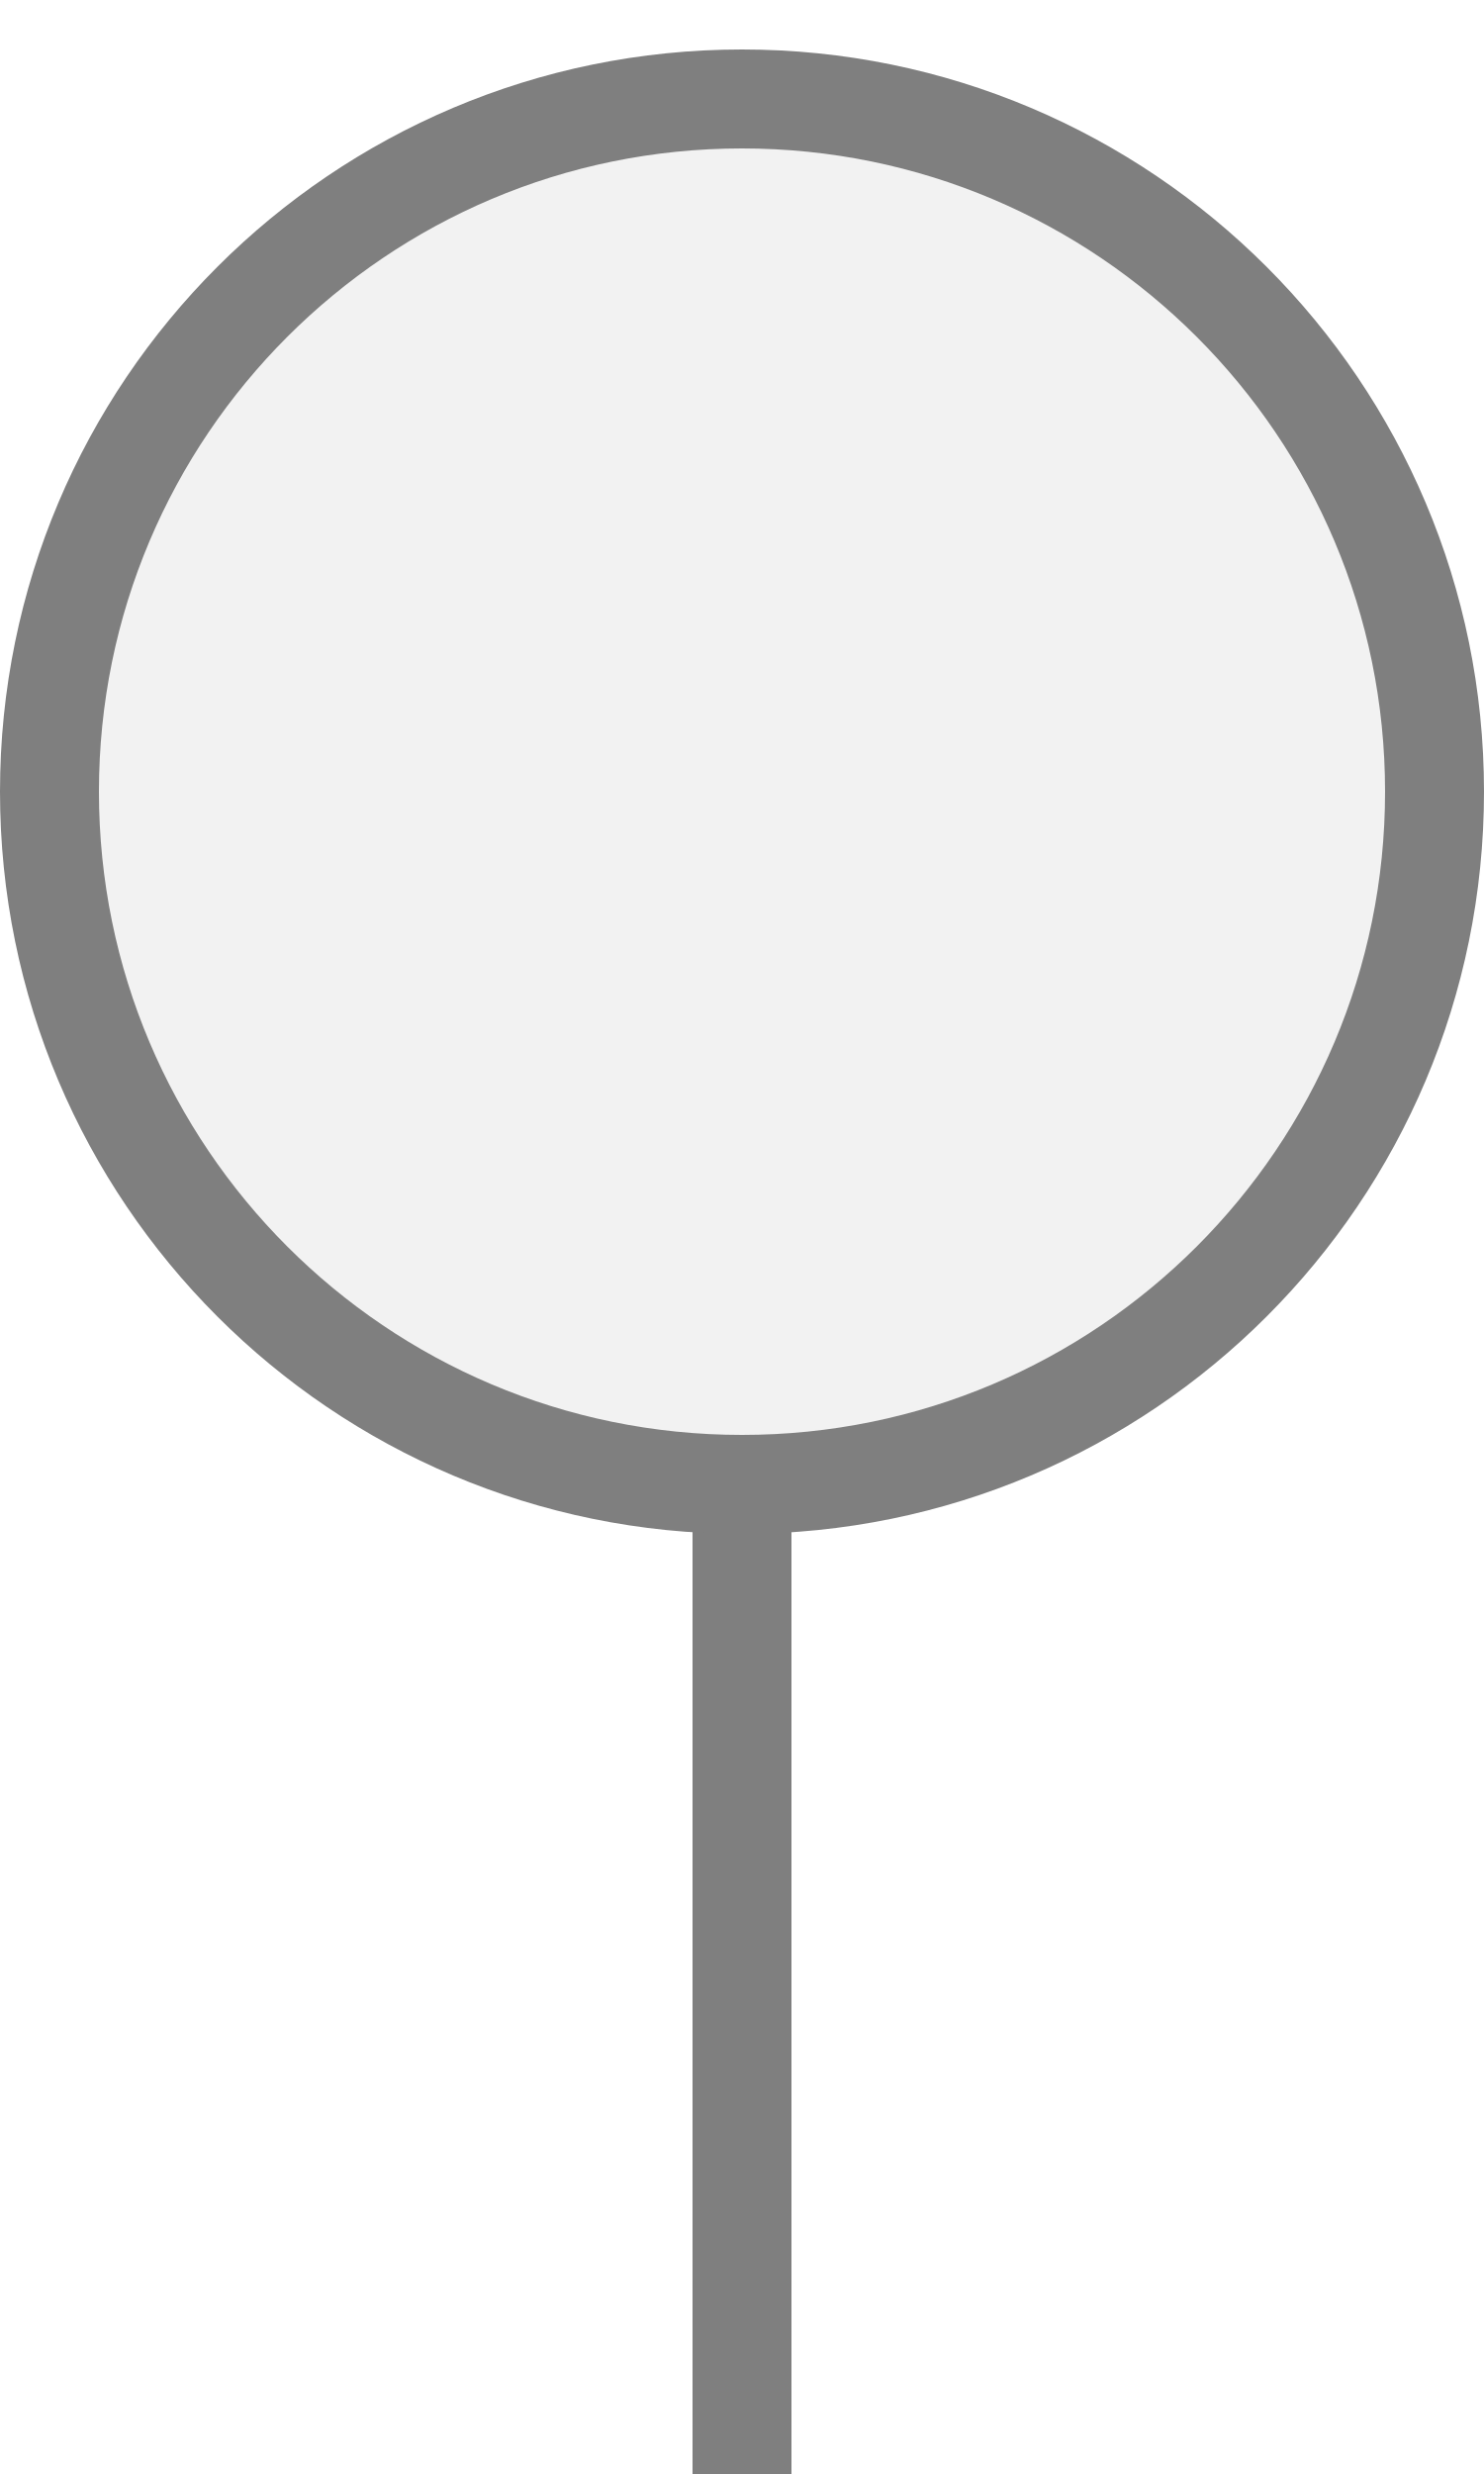
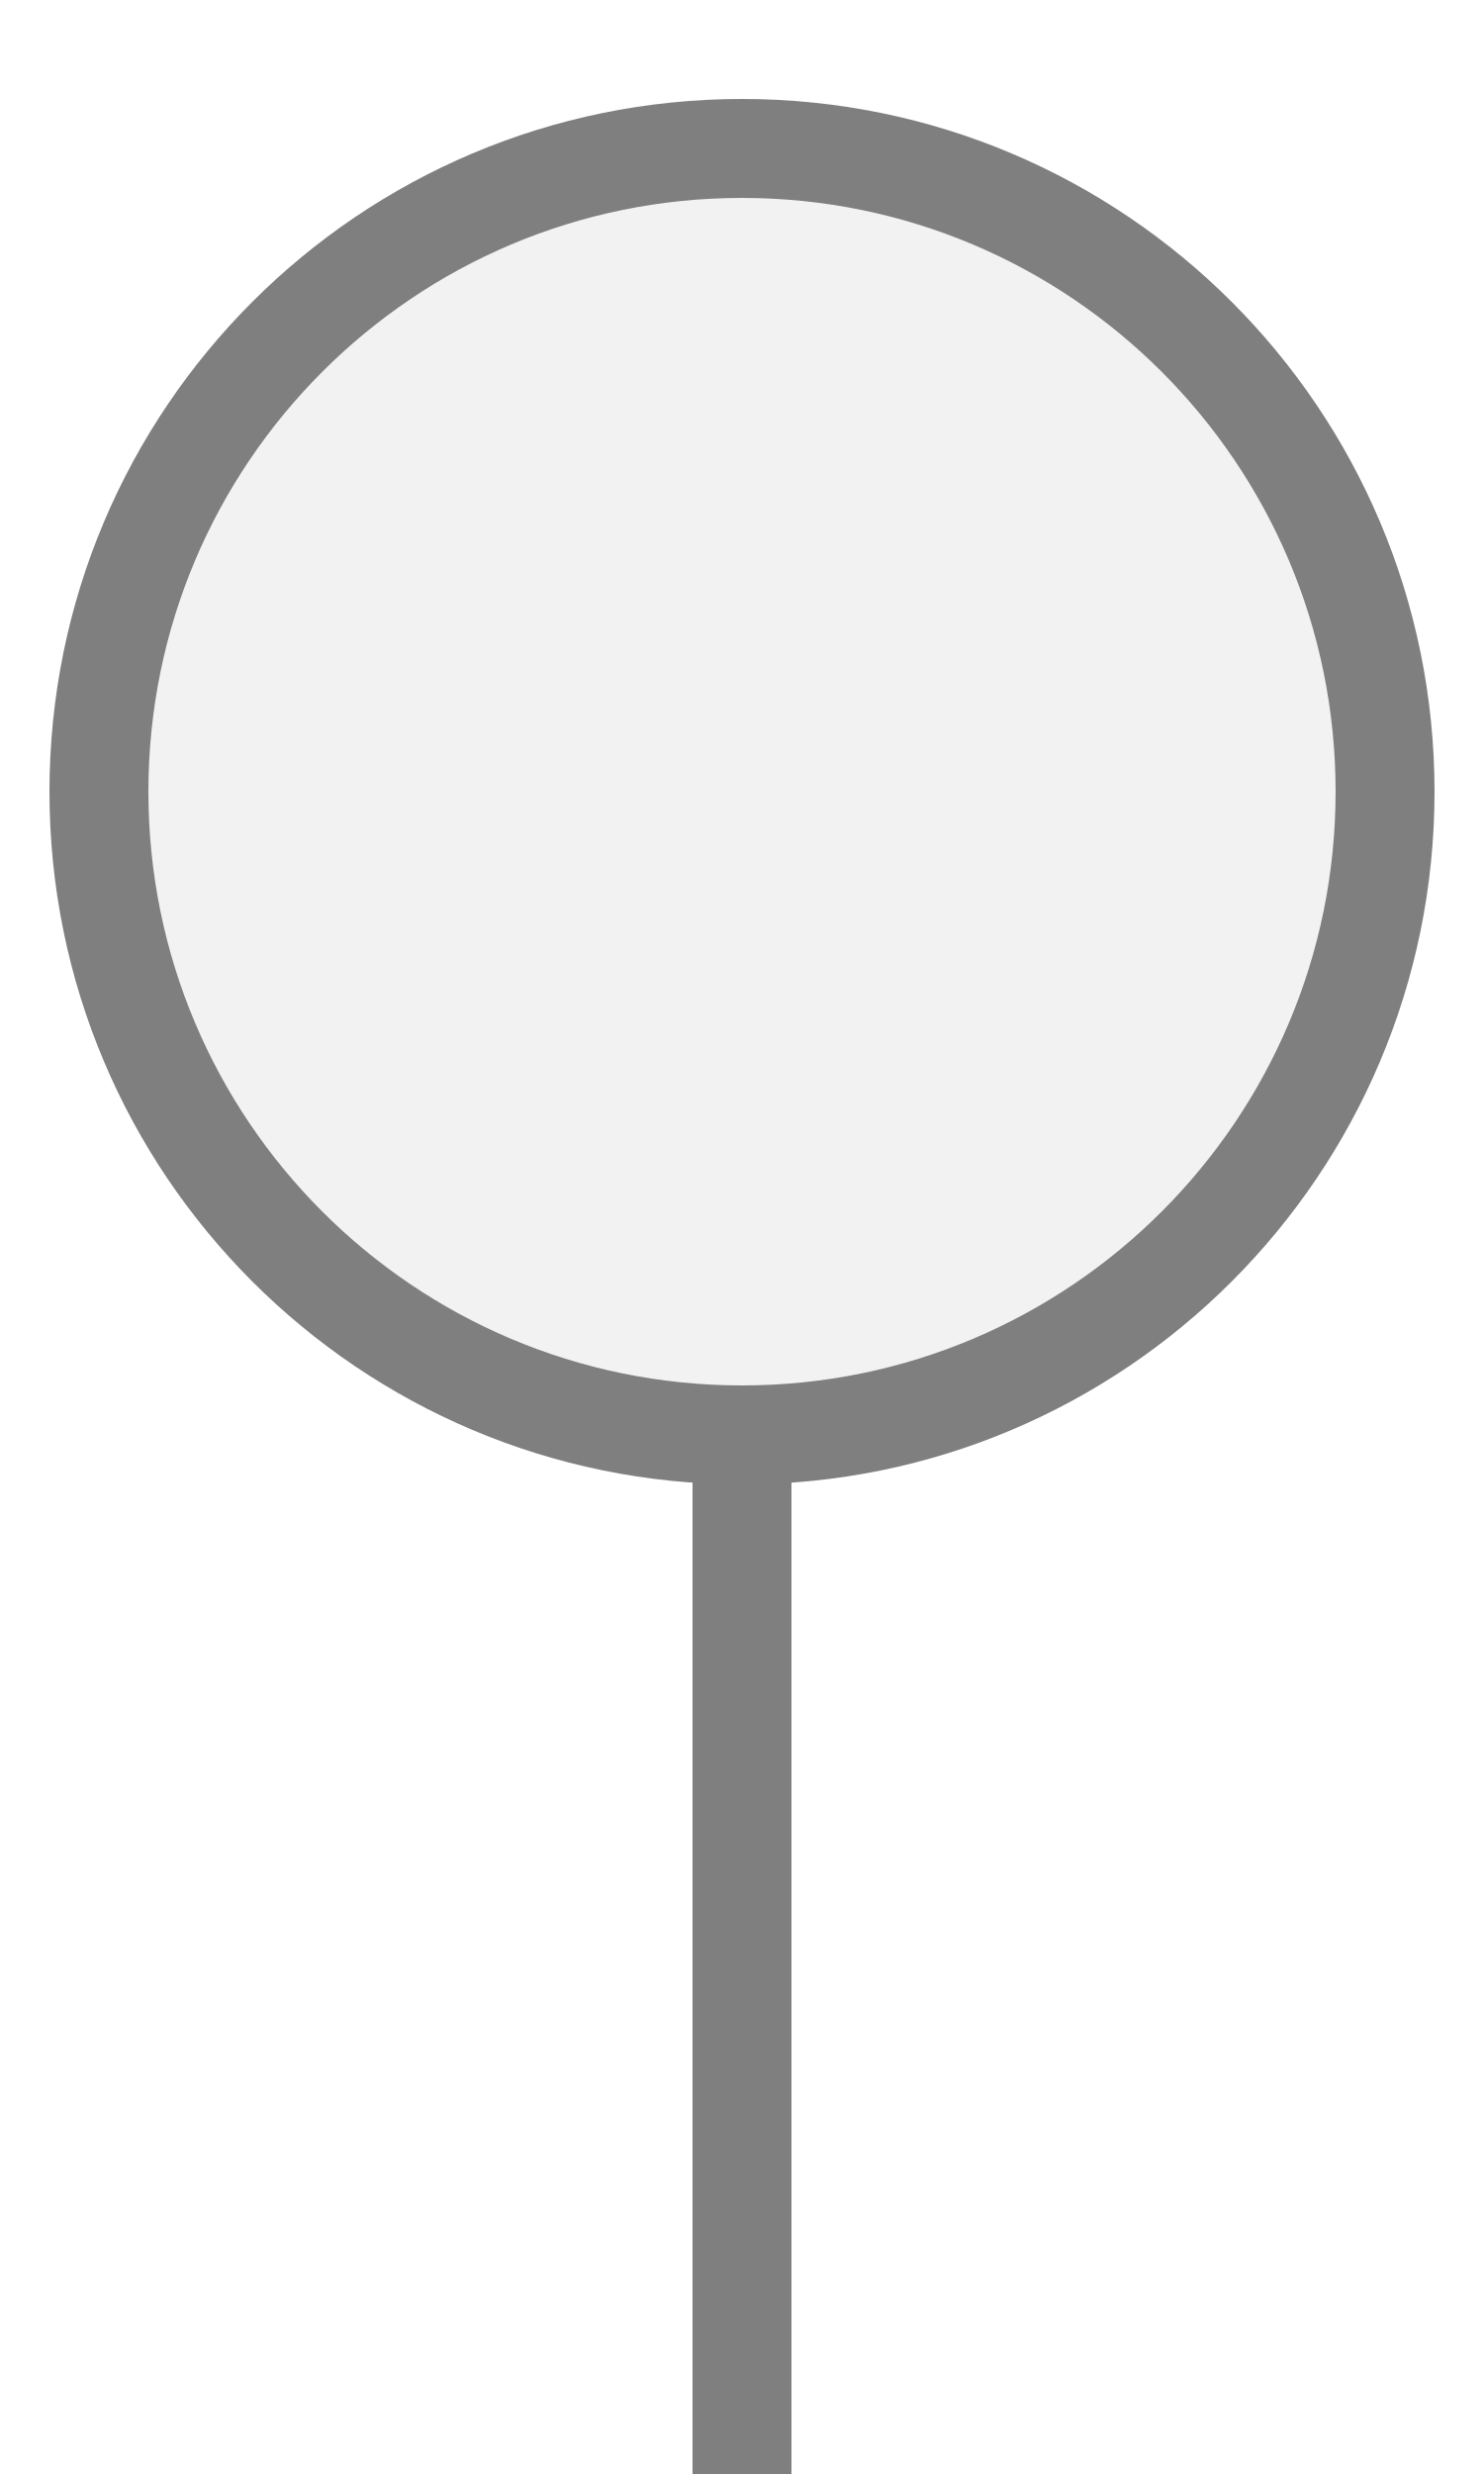
<svg xmlns="http://www.w3.org/2000/svg" width="15px" height="25px" viewBox="0 0 15 25">
-   <rect x="7" y="15" width="1" height="10.5" fill="#7f7f7f" />
-   <circle cx="7.5" cy="8" r="7" fill="#f2f2f2" stroke="#7f7f7f" stroke-width="1" />
+   <rect x="7" y="14.5" width="1" height="11" fill="#7f7f7f" />
+   <circle cx="7.5" cy="8" r="6.5" fill="#f2f2f2" stroke="#7f7f7f" stroke-width="1" />
</svg>
